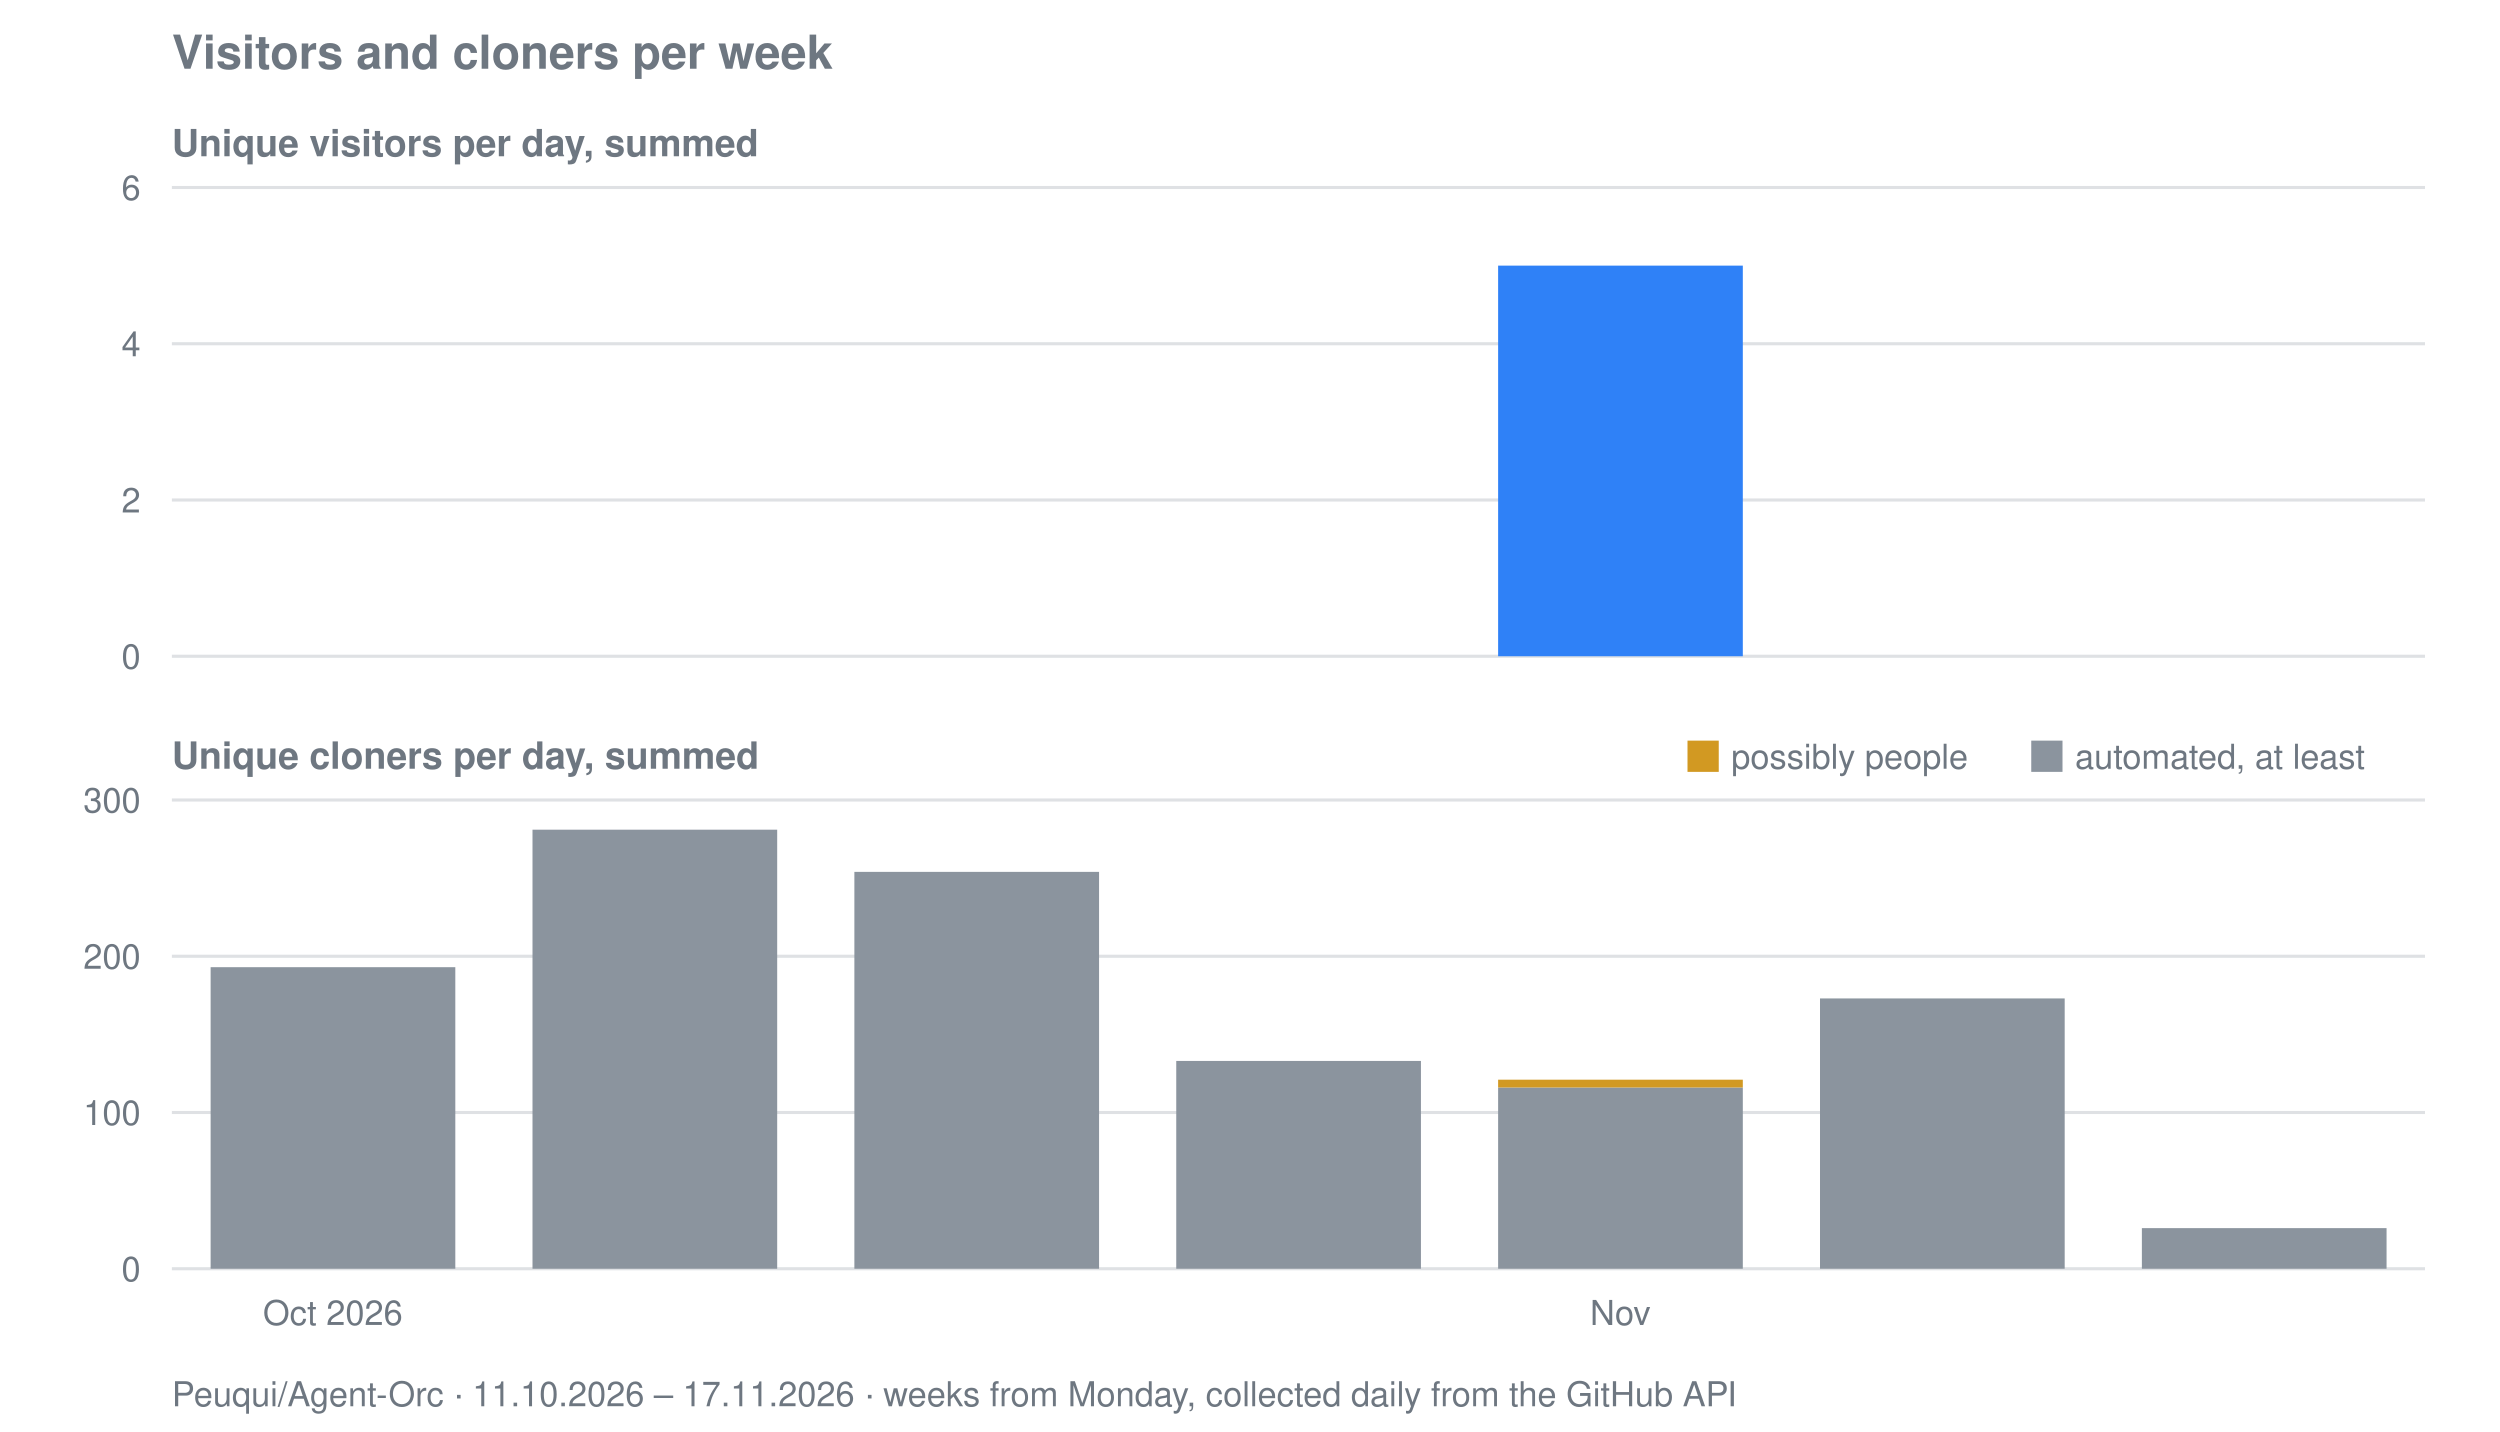
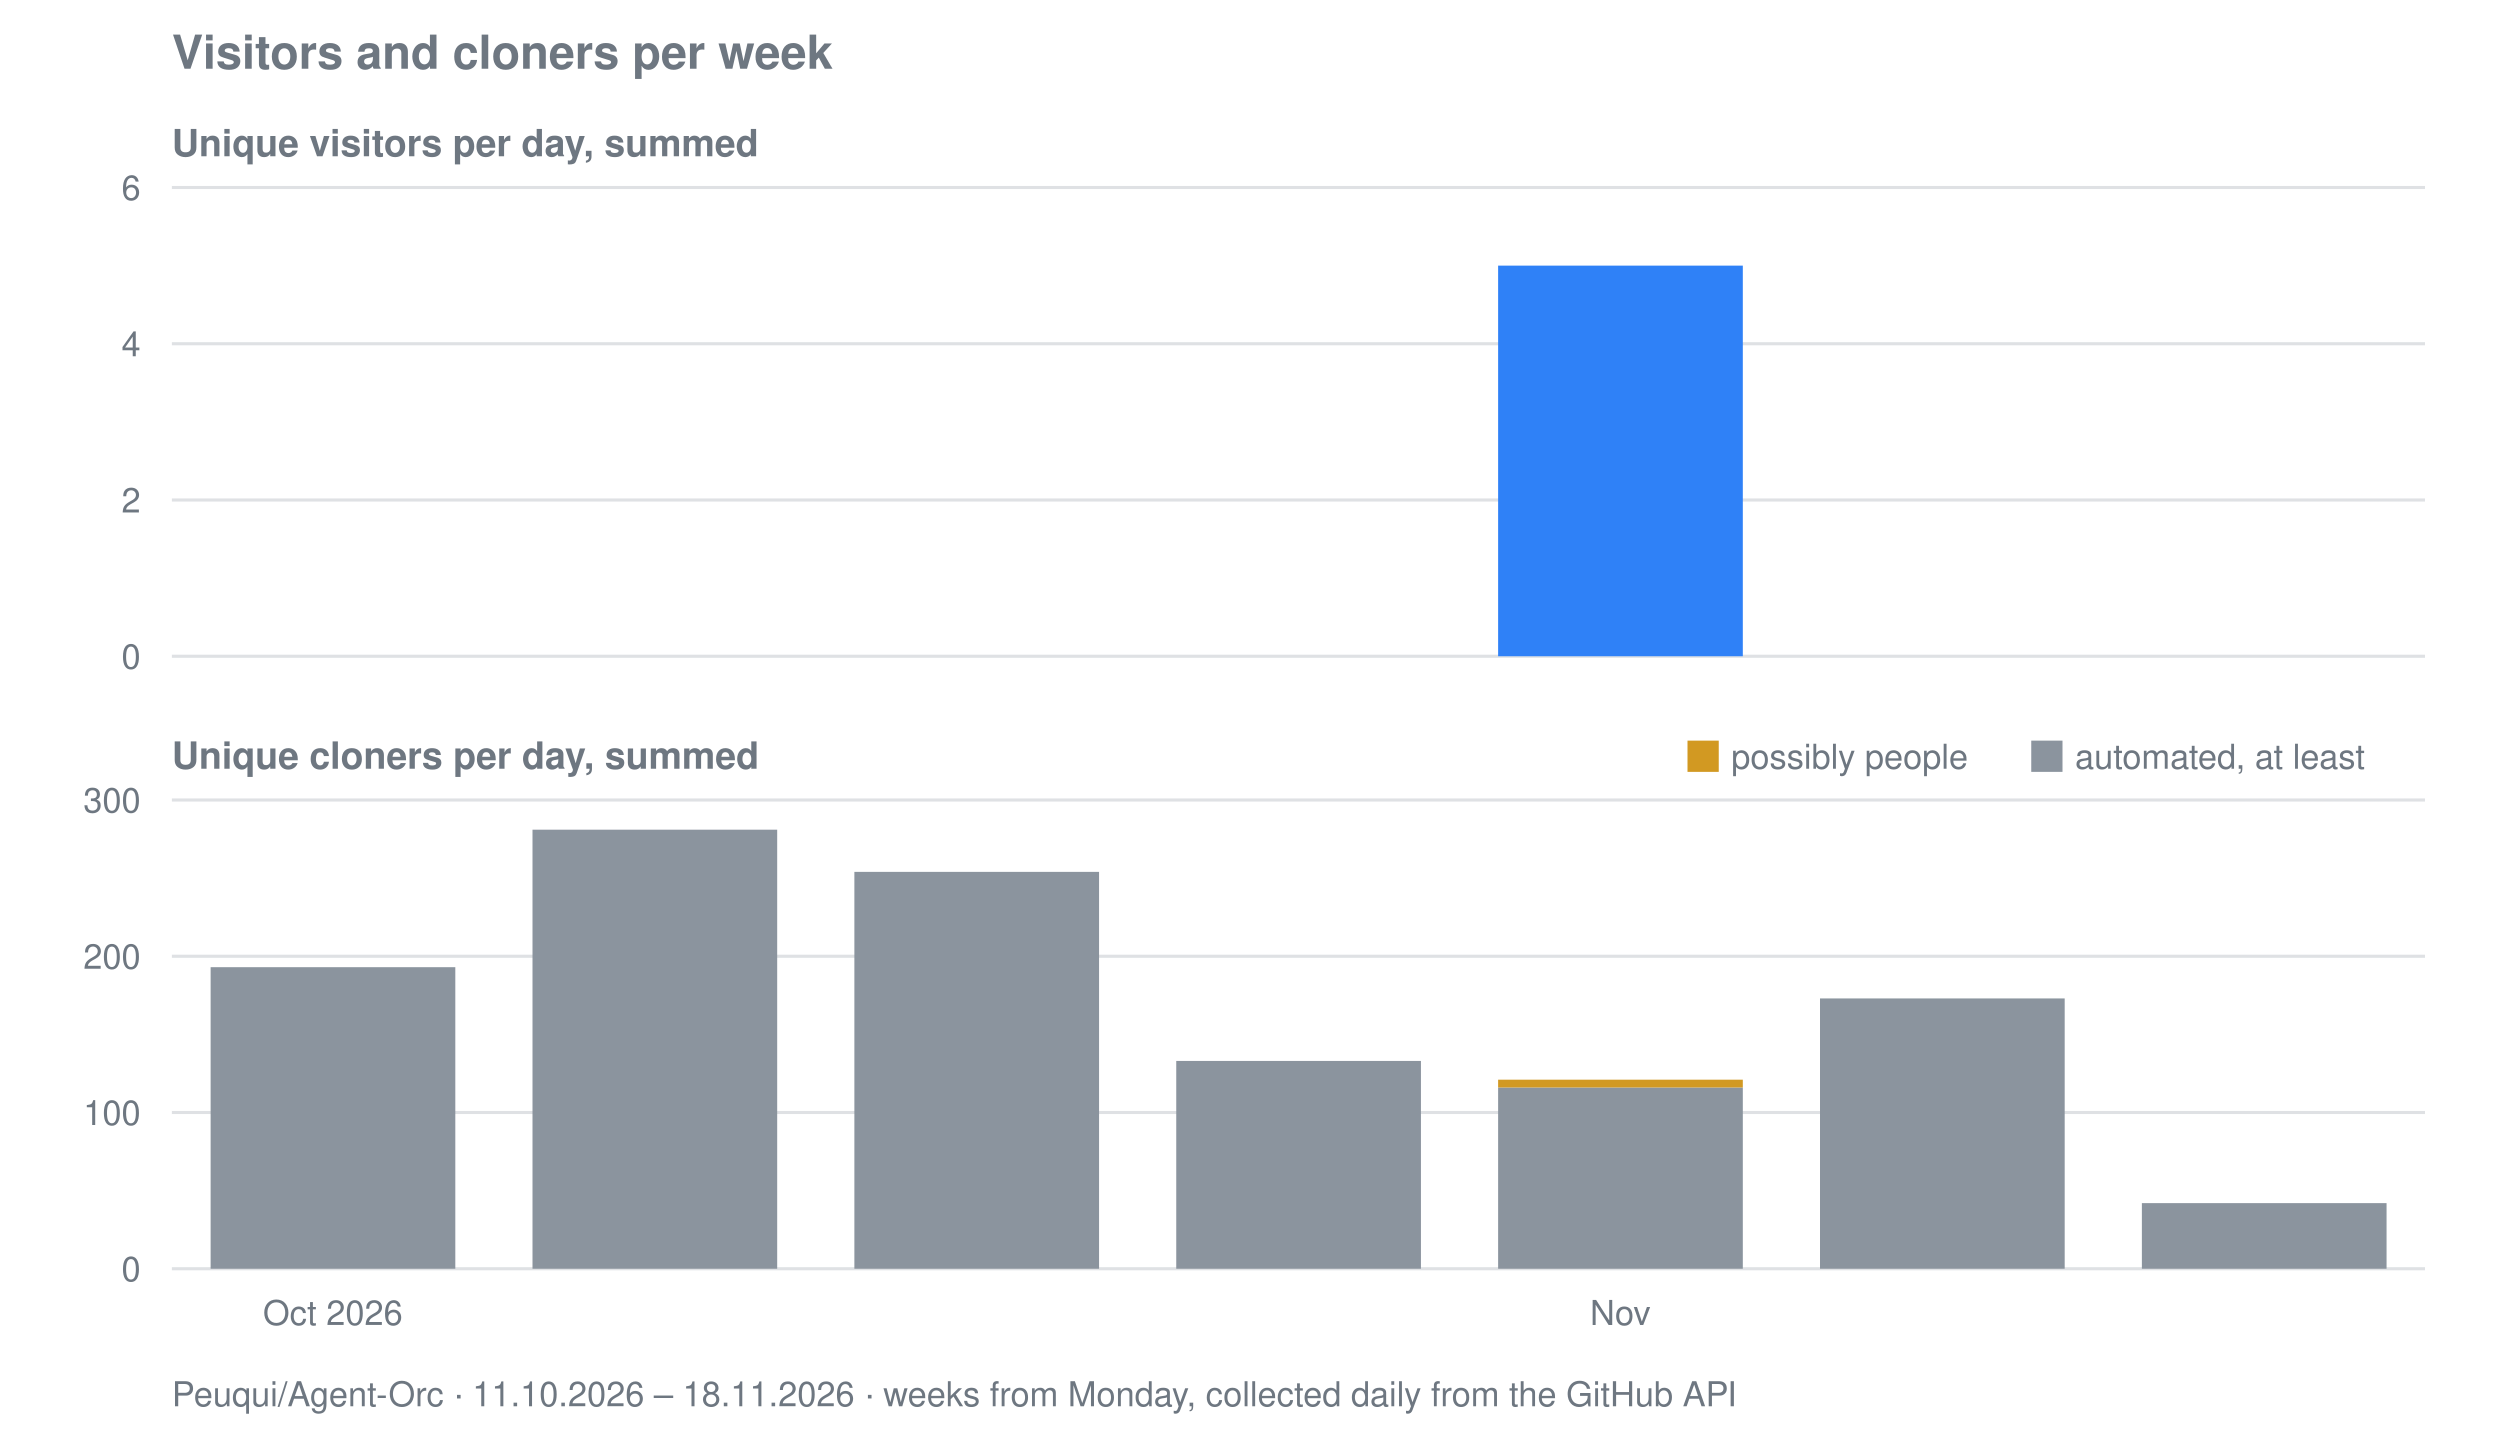
<svg xmlns="http://www.w3.org/2000/svg" viewBox="0 0 800 458" width="800" height="458" role="img" aria-label="Visitors and cloners per week for Peuqui/Agent-Orc">
  <text font-family="system-ui, -apple-system, Segoe UI, Helvetica, Arial, sans-serif" font-size="15" font-weight="600" fill="#6e7781" x="55" y="22">Visitors and cloners per week</text>
  <text font-family="system-ui, -apple-system, Segoe UI, Helvetica, Arial, sans-serif" font-size="12" font-weight="600" fill="#6e7781" x="55" y="50">Unique visitors per day, summed</text>
  <line stroke="#8b949e" stroke-width="1" opacity="0.28" x1="55" y1="210.0" x2="776" y2="210.0" />
  <text font-family="system-ui, -apple-system, Segoe UI, Helvetica, Arial, sans-serif" font-size="11" fill="#6e7781" x="45" y="214.0" text-anchor="end">0</text>
  <line stroke="#8b949e" stroke-width="1" opacity="0.28" x1="55" y1="160.0" x2="776" y2="160.0" />
  <text font-family="system-ui, -apple-system, Segoe UI, Helvetica, Arial, sans-serif" font-size="11" fill="#6e7781" x="45" y="164.0" text-anchor="end">2</text>
  <line stroke="#8b949e" stroke-width="1" opacity="0.28" x1="55" y1="110.0" x2="776" y2="110.0" />
  <text font-family="system-ui, -apple-system, Segoe UI, Helvetica, Arial, sans-serif" font-size="11" fill="#6e7781" x="45" y="114.0" text-anchor="end">4</text>
  <line stroke="#8b949e" stroke-width="1" opacity="0.28" x1="55" y1="60.0" x2="776" y2="60.0" />
  <text font-family="system-ui, -apple-system, Segoe UI, Helvetica, Arial, sans-serif" font-size="11" fill="#6e7781" x="45" y="64.0" text-anchor="end">6</text>
  <rect fill="#2f81f7" x="479.4" y="85.0" width="78.3" height="125.0" />
  <text font-family="system-ui, -apple-system, Segoe UI, Helvetica, Arial, sans-serif" font-size="12" font-weight="600" fill="#6e7781" x="55" y="246">Unique cloners per day, summed</text>
  <line stroke="#8b949e" stroke-width="1" opacity="0.28" x1="55" y1="406.0" x2="776" y2="406.0" />
  <text font-family="system-ui, -apple-system, Segoe UI, Helvetica, Arial, sans-serif" font-size="11" fill="#6e7781" x="45" y="410.0" text-anchor="end">0</text>
  <line stroke="#8b949e" stroke-width="1" opacity="0.28" x1="55" y1="356.0" x2="776" y2="356.0" />
  <text font-family="system-ui, -apple-system, Segoe UI, Helvetica, Arial, sans-serif" font-size="11" fill="#6e7781" x="45" y="360.0" text-anchor="end">100</text>
  <line stroke="#8b949e" stroke-width="1" opacity="0.28" x1="55" y1="306.0" x2="776" y2="306.0" />
  <text font-family="system-ui, -apple-system, Segoe UI, Helvetica, Arial, sans-serif" font-size="11" fill="#6e7781" x="45" y="310.0" text-anchor="end">200</text>
  <line stroke="#8b949e" stroke-width="1" opacity="0.28" x1="55" y1="256.0" x2="776" y2="256.0" />
  <text font-family="system-ui, -apple-system, Segoe UI, Helvetica, Arial, sans-serif" font-size="11" fill="#6e7781" x="45" y="260.0" text-anchor="end">300</text>
  <rect fill="#8b949e" x="67.4" y="309.5" width="78.3" height="96.5" />
  <rect fill="#8b949e" x="170.4" y="265.5" width="78.3" height="140.5" />
  <rect fill="#8b949e" x="273.4" y="279.0" width="78.3" height="127.0" />
  <rect fill="#8b949e" x="376.4" y="339.5" width="78.3" height="66.5" />
  <rect fill="#8b949e" x="479.4" y="348.0" width="78.3" height="58.0" />
  <rect fill="#d29922" x="479.4" y="345.5" width="78.3" height="2.5" />
  <rect fill="#8b949e" x="582.4" y="319.5" width="78.3" height="86.5" />
-   <rect fill="#8b949e" x="685.4" y="393.0" width="78.3" height="13.0" />
+   <rect fill="#8b949e" x="685.4" y="385.0" width="78.3" height="21.0" />
  <rect fill="#d29922" x="540" y="237" width="10" height="10" />
  <text font-family="system-ui, -apple-system, Segoe UI, Helvetica, Arial, sans-serif" font-size="11" fill="#6e7781" x="554" y="246">possibly people</text>
  <rect fill="#8b949e" x="650" y="237" width="10" height="10" />
  <text font-family="system-ui, -apple-system, Segoe UI, Helvetica, Arial, sans-serif" font-size="11" fill="#6e7781" x="664" y="246">automated, at least</text>
  <text font-family="system-ui, -apple-system, Segoe UI, Helvetica, Arial, sans-serif" font-size="11" fill="#6e7781" x="106.5" y="424" text-anchor="middle">Oct 2026</text>
  <text font-family="system-ui, -apple-system, Segoe UI, Helvetica, Arial, sans-serif" font-size="11" fill="#6e7781" x="518.5" y="424" text-anchor="middle">Nov</text>
-   <text font-family="system-ui, -apple-system, Segoe UI, Helvetica, Arial, sans-serif" font-size="11" fill="#6e7781" x="55" y="450">Peuqui/Agent-Orc · 11.10.2026 – 17.11.2026 · weeks from Monday, collected daily from the GitHub API</text>
+   <text font-family="system-ui, -apple-system, Segoe UI, Helvetica, Arial, sans-serif" font-size="11" fill="#6e7781" x="55" y="450">Peuqui/Agent-Orc · 11.10.2026 – 18.11.2026 · weeks from Monday, collected daily from the GitHub API</text>
</svg>
